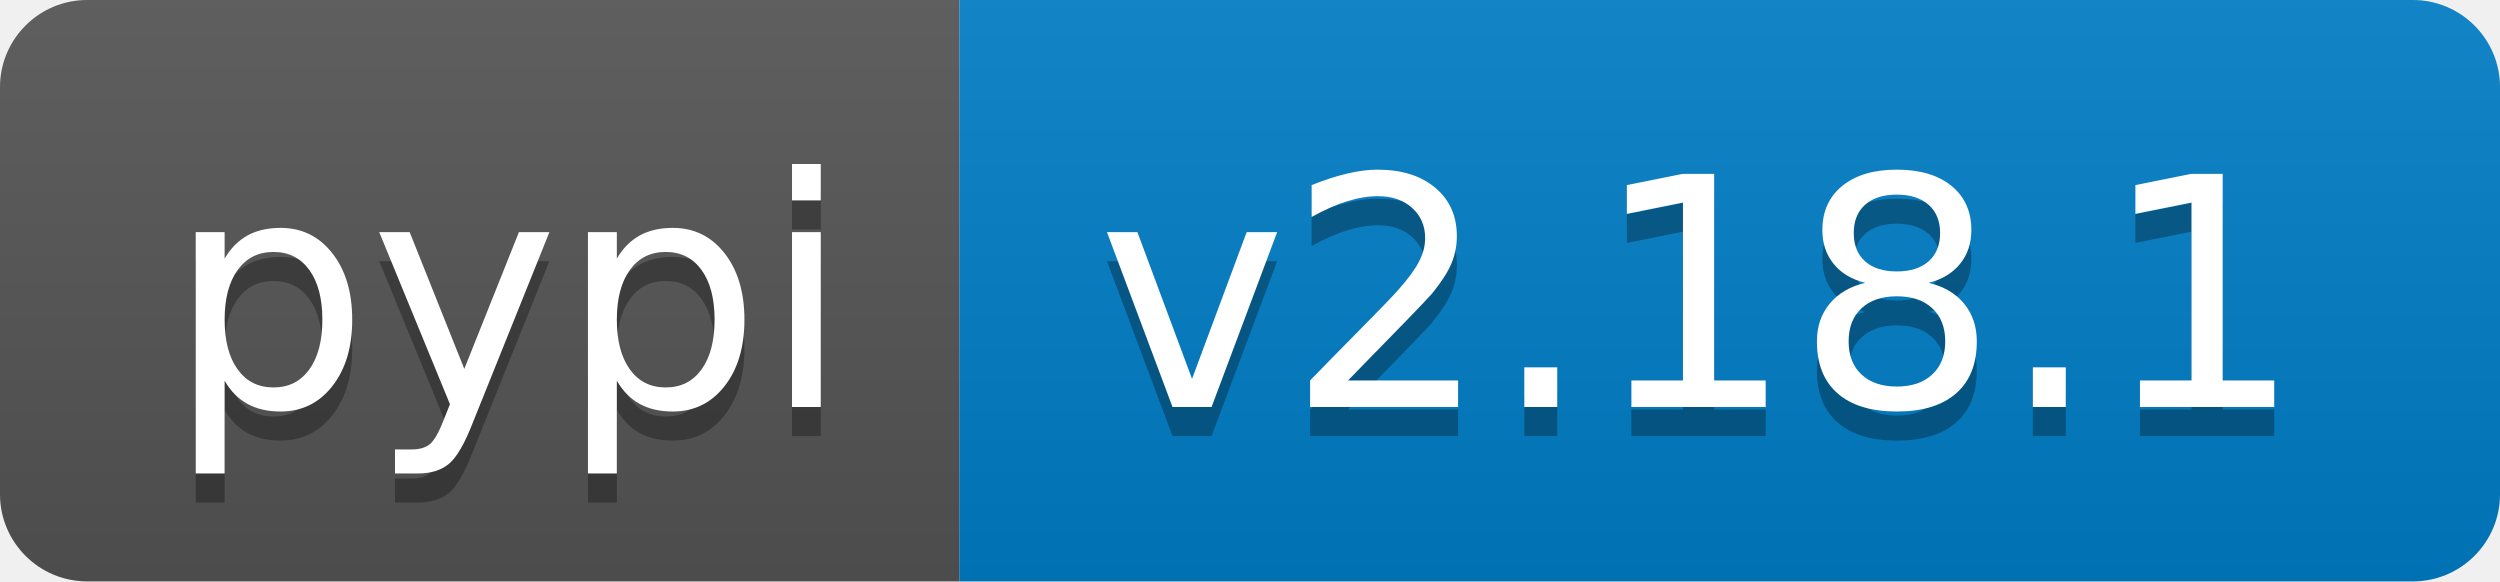
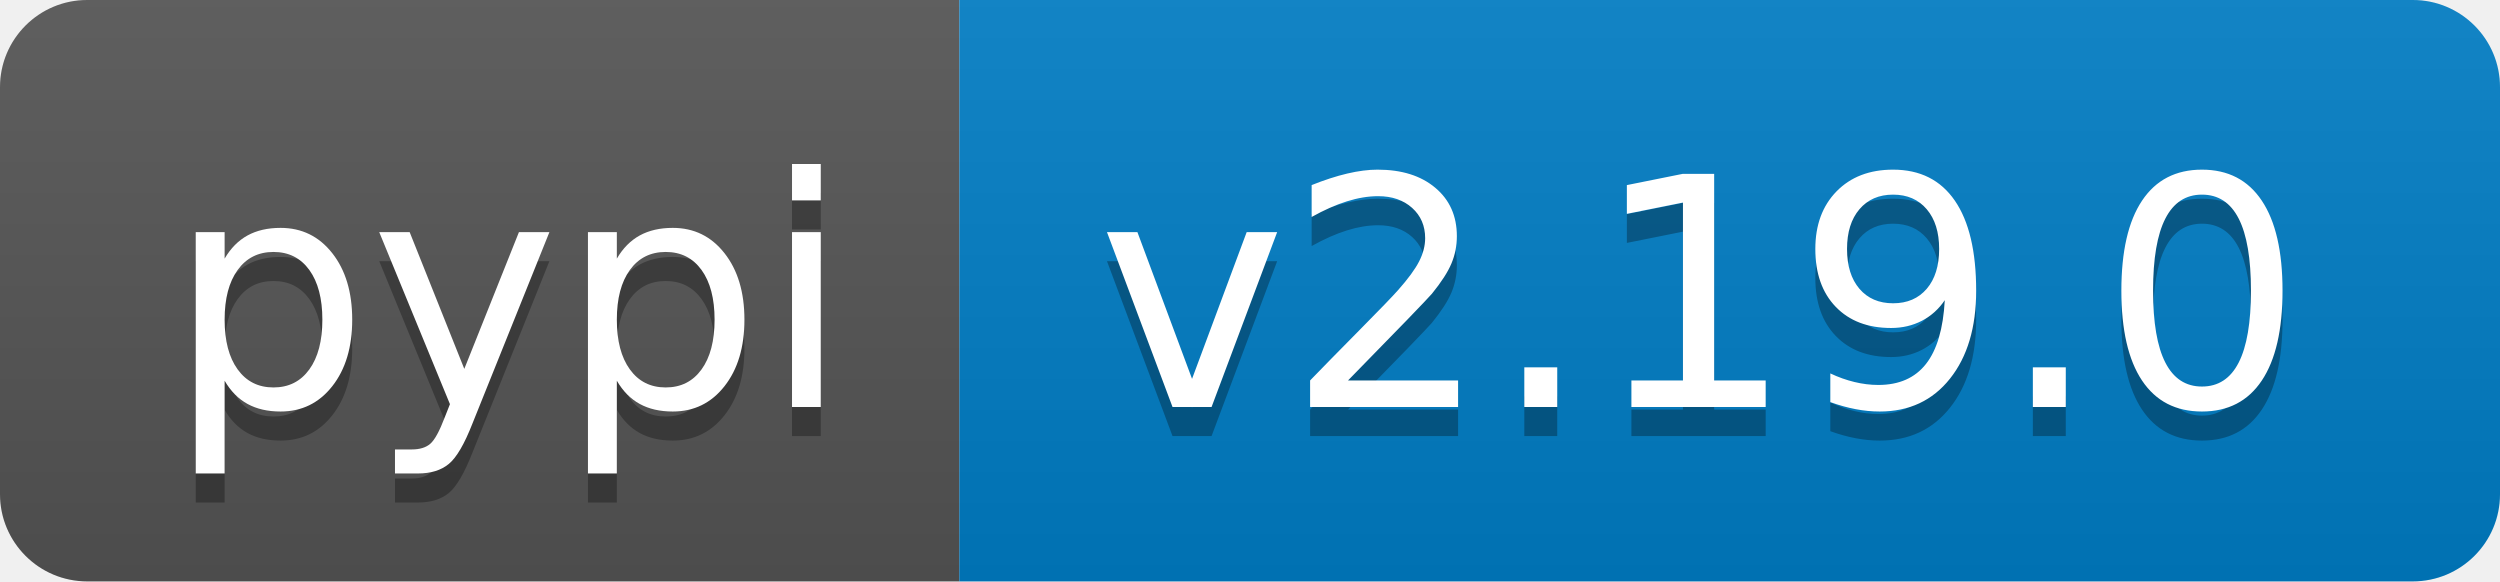
- <svg xmlns="http://www.w3.org/2000/svg" width="86" height="20" role="img" aria-label="pypi: v2.18.1">
+ <svg xmlns="http://www.w3.org/2000/svg" width="86" height="20" role="img" aria-label="pypi: v2.19.0">
  <linearGradient id="s" x2="0" y2="100%">
    <stop offset="0" stop-color="#bbb" stop-opacity=".1" />
    <stop offset="1" stop-opacity=".1" />
  </linearGradient>
  <clipPath id="r">
    <rect width="86" height="20" rx="3" fill="#fff" />
  </clipPath>
  <g clip-path="url(#r)">
    <rect width="33" height="20" fill="#555" />
    <rect x="33" width="53" height="20" fill="#007ec6" />
    <rect width="86" height="20" fill="url(#s)" />
  </g>
  <g fill="#fff" text-anchor="middle" font-family="Verdana,Geneva,DejaVu Sans,sans-serif" text-rendering="geometricPrecision" font-size="110">
    <text aria-hidden="true" x="175" y="150" fill="#010101" fill-opacity=".3" transform="scale(.1)" textLength="230">pypi</text>
    <text x="175" y="140" transform="scale(.1)" fill="#fff" textLength="230">pypi</text>
-     <text aria-hidden="true" x="585" y="150" fill="#010101" fill-opacity=".3" transform="scale(.1)" textLength="430">v2.18.1</text>
-     <text x="585" y="140" transform="scale(.1)" fill="#fff" textLength="430">v2.18.1</text>
+     <text aria-hidden="true" x="585" y="150" fill="#010101" fill-opacity=".3" transform="scale(.1)" textLength="430">v2.19.0</text>
+     <text x="585" y="140" transform="scale(.1)" fill="#fff" textLength="430">v2.19.0</text>
  </g>
</svg>
